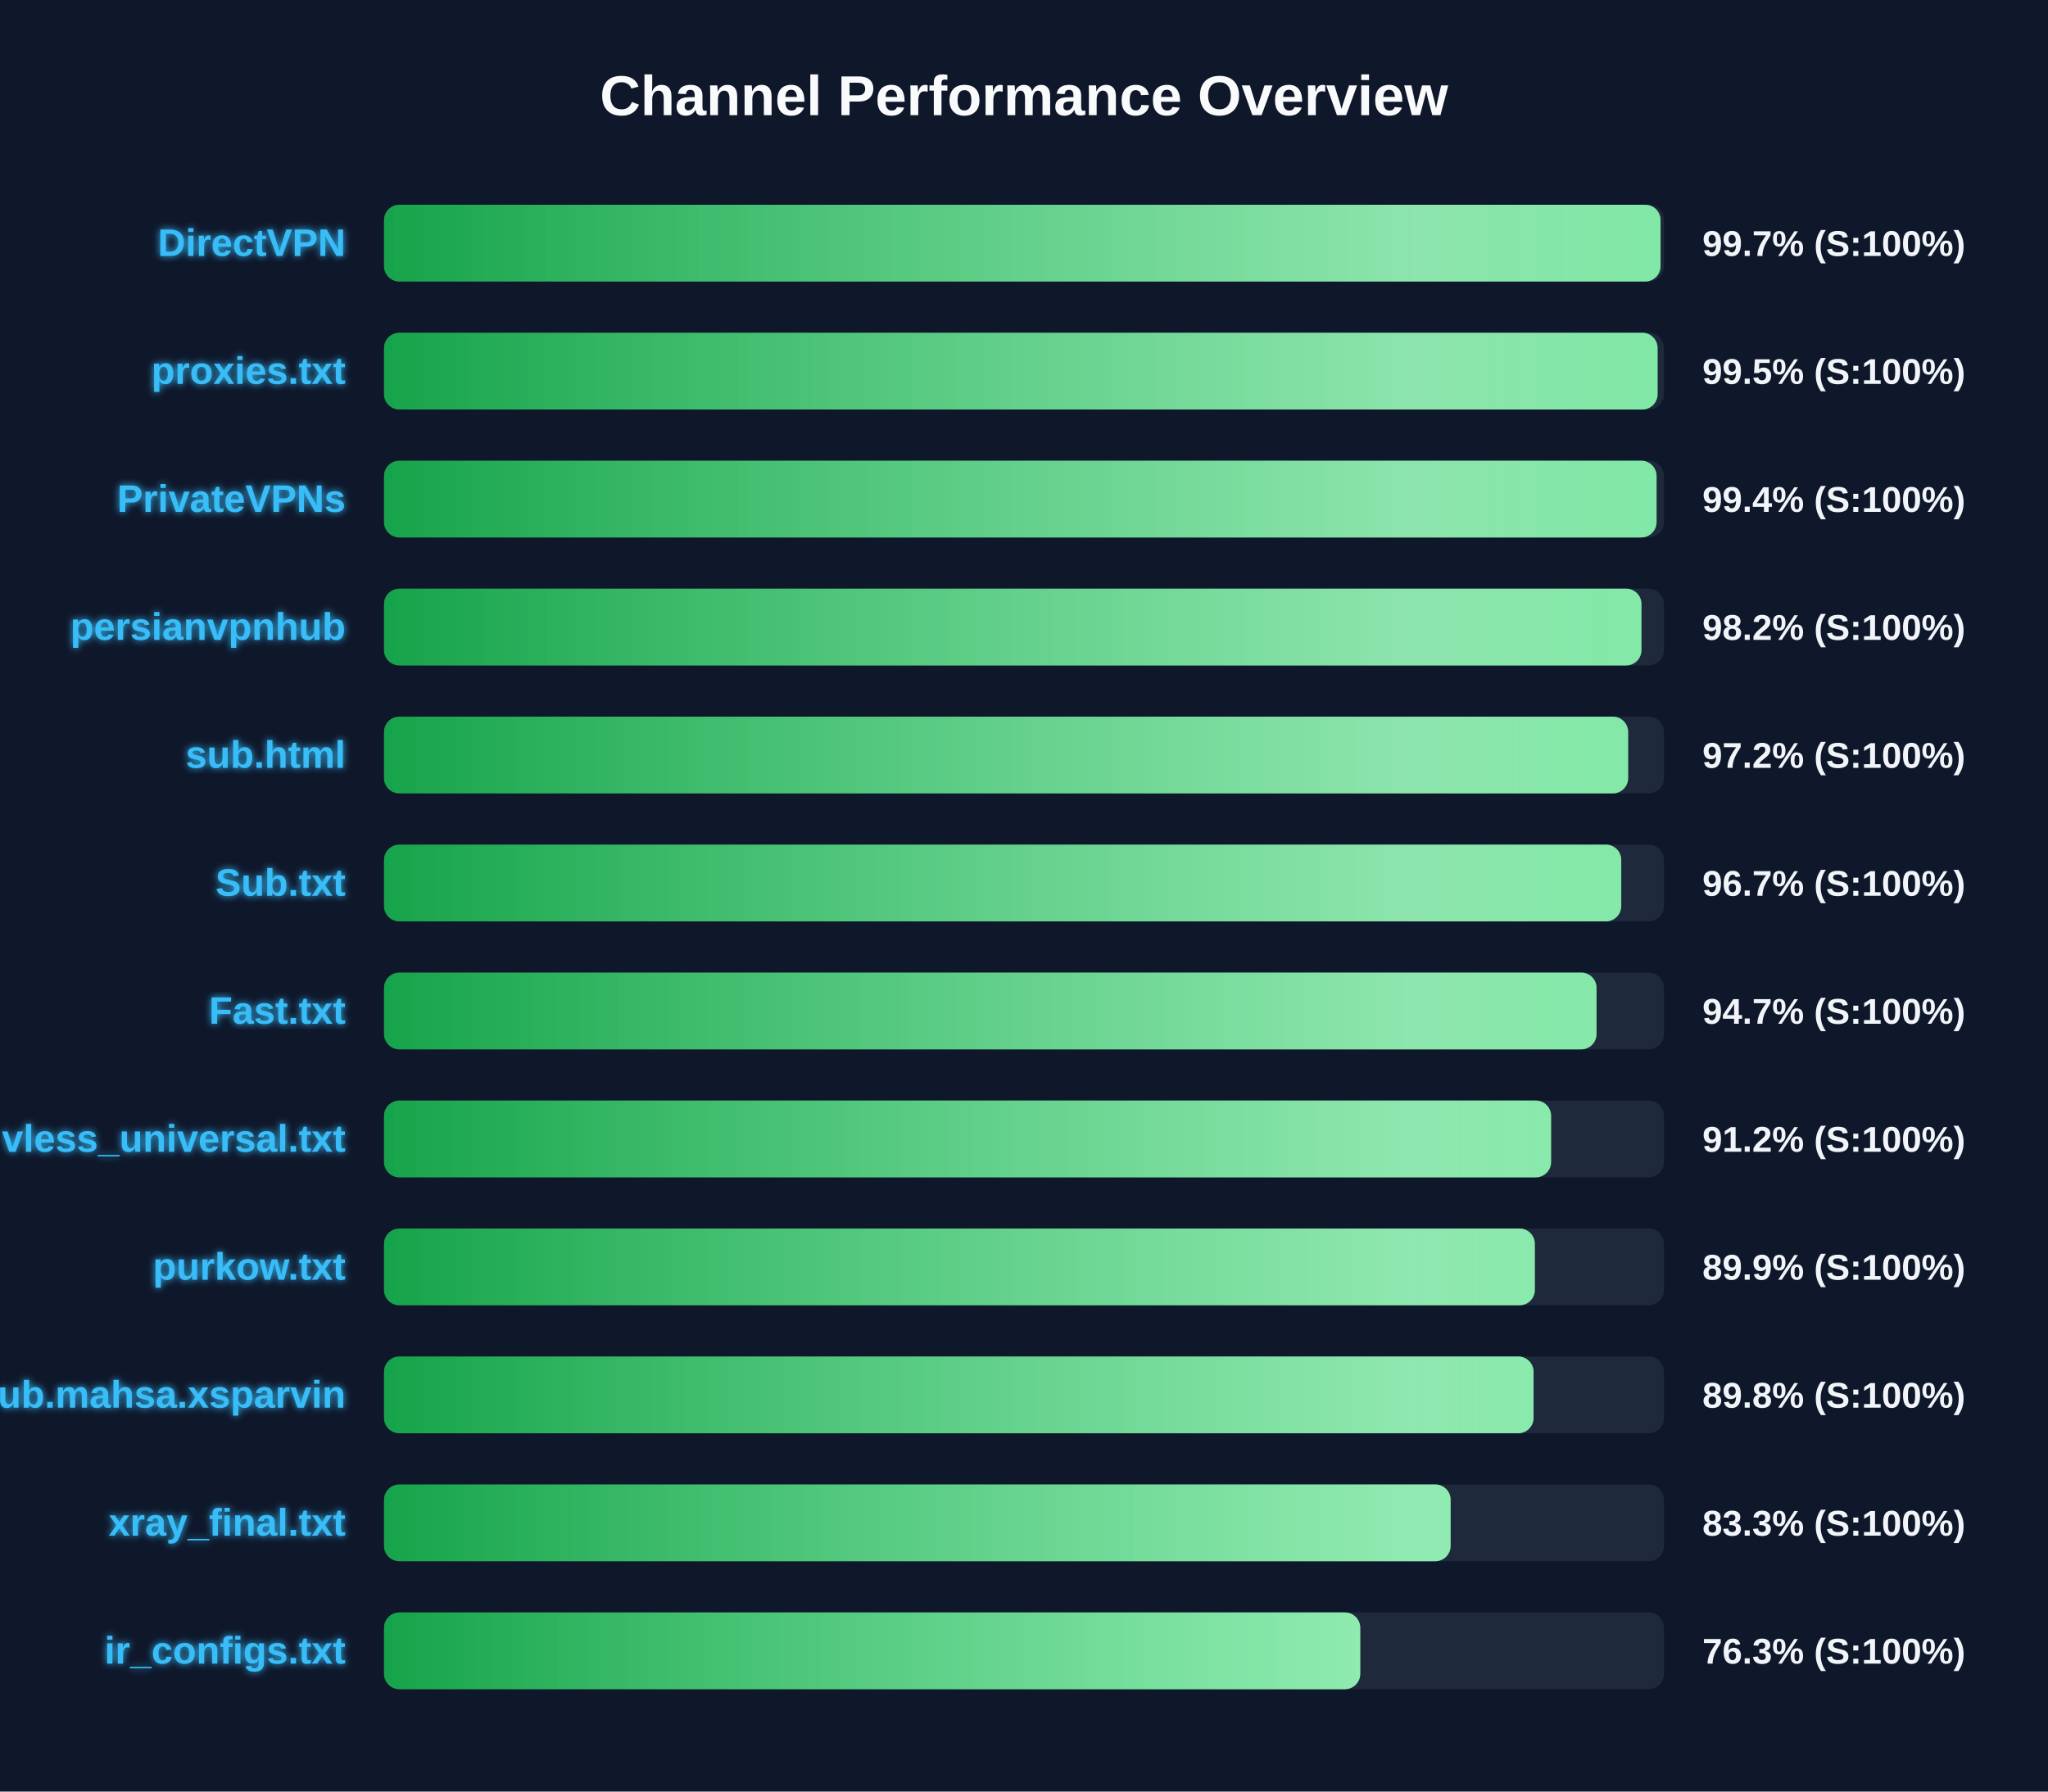
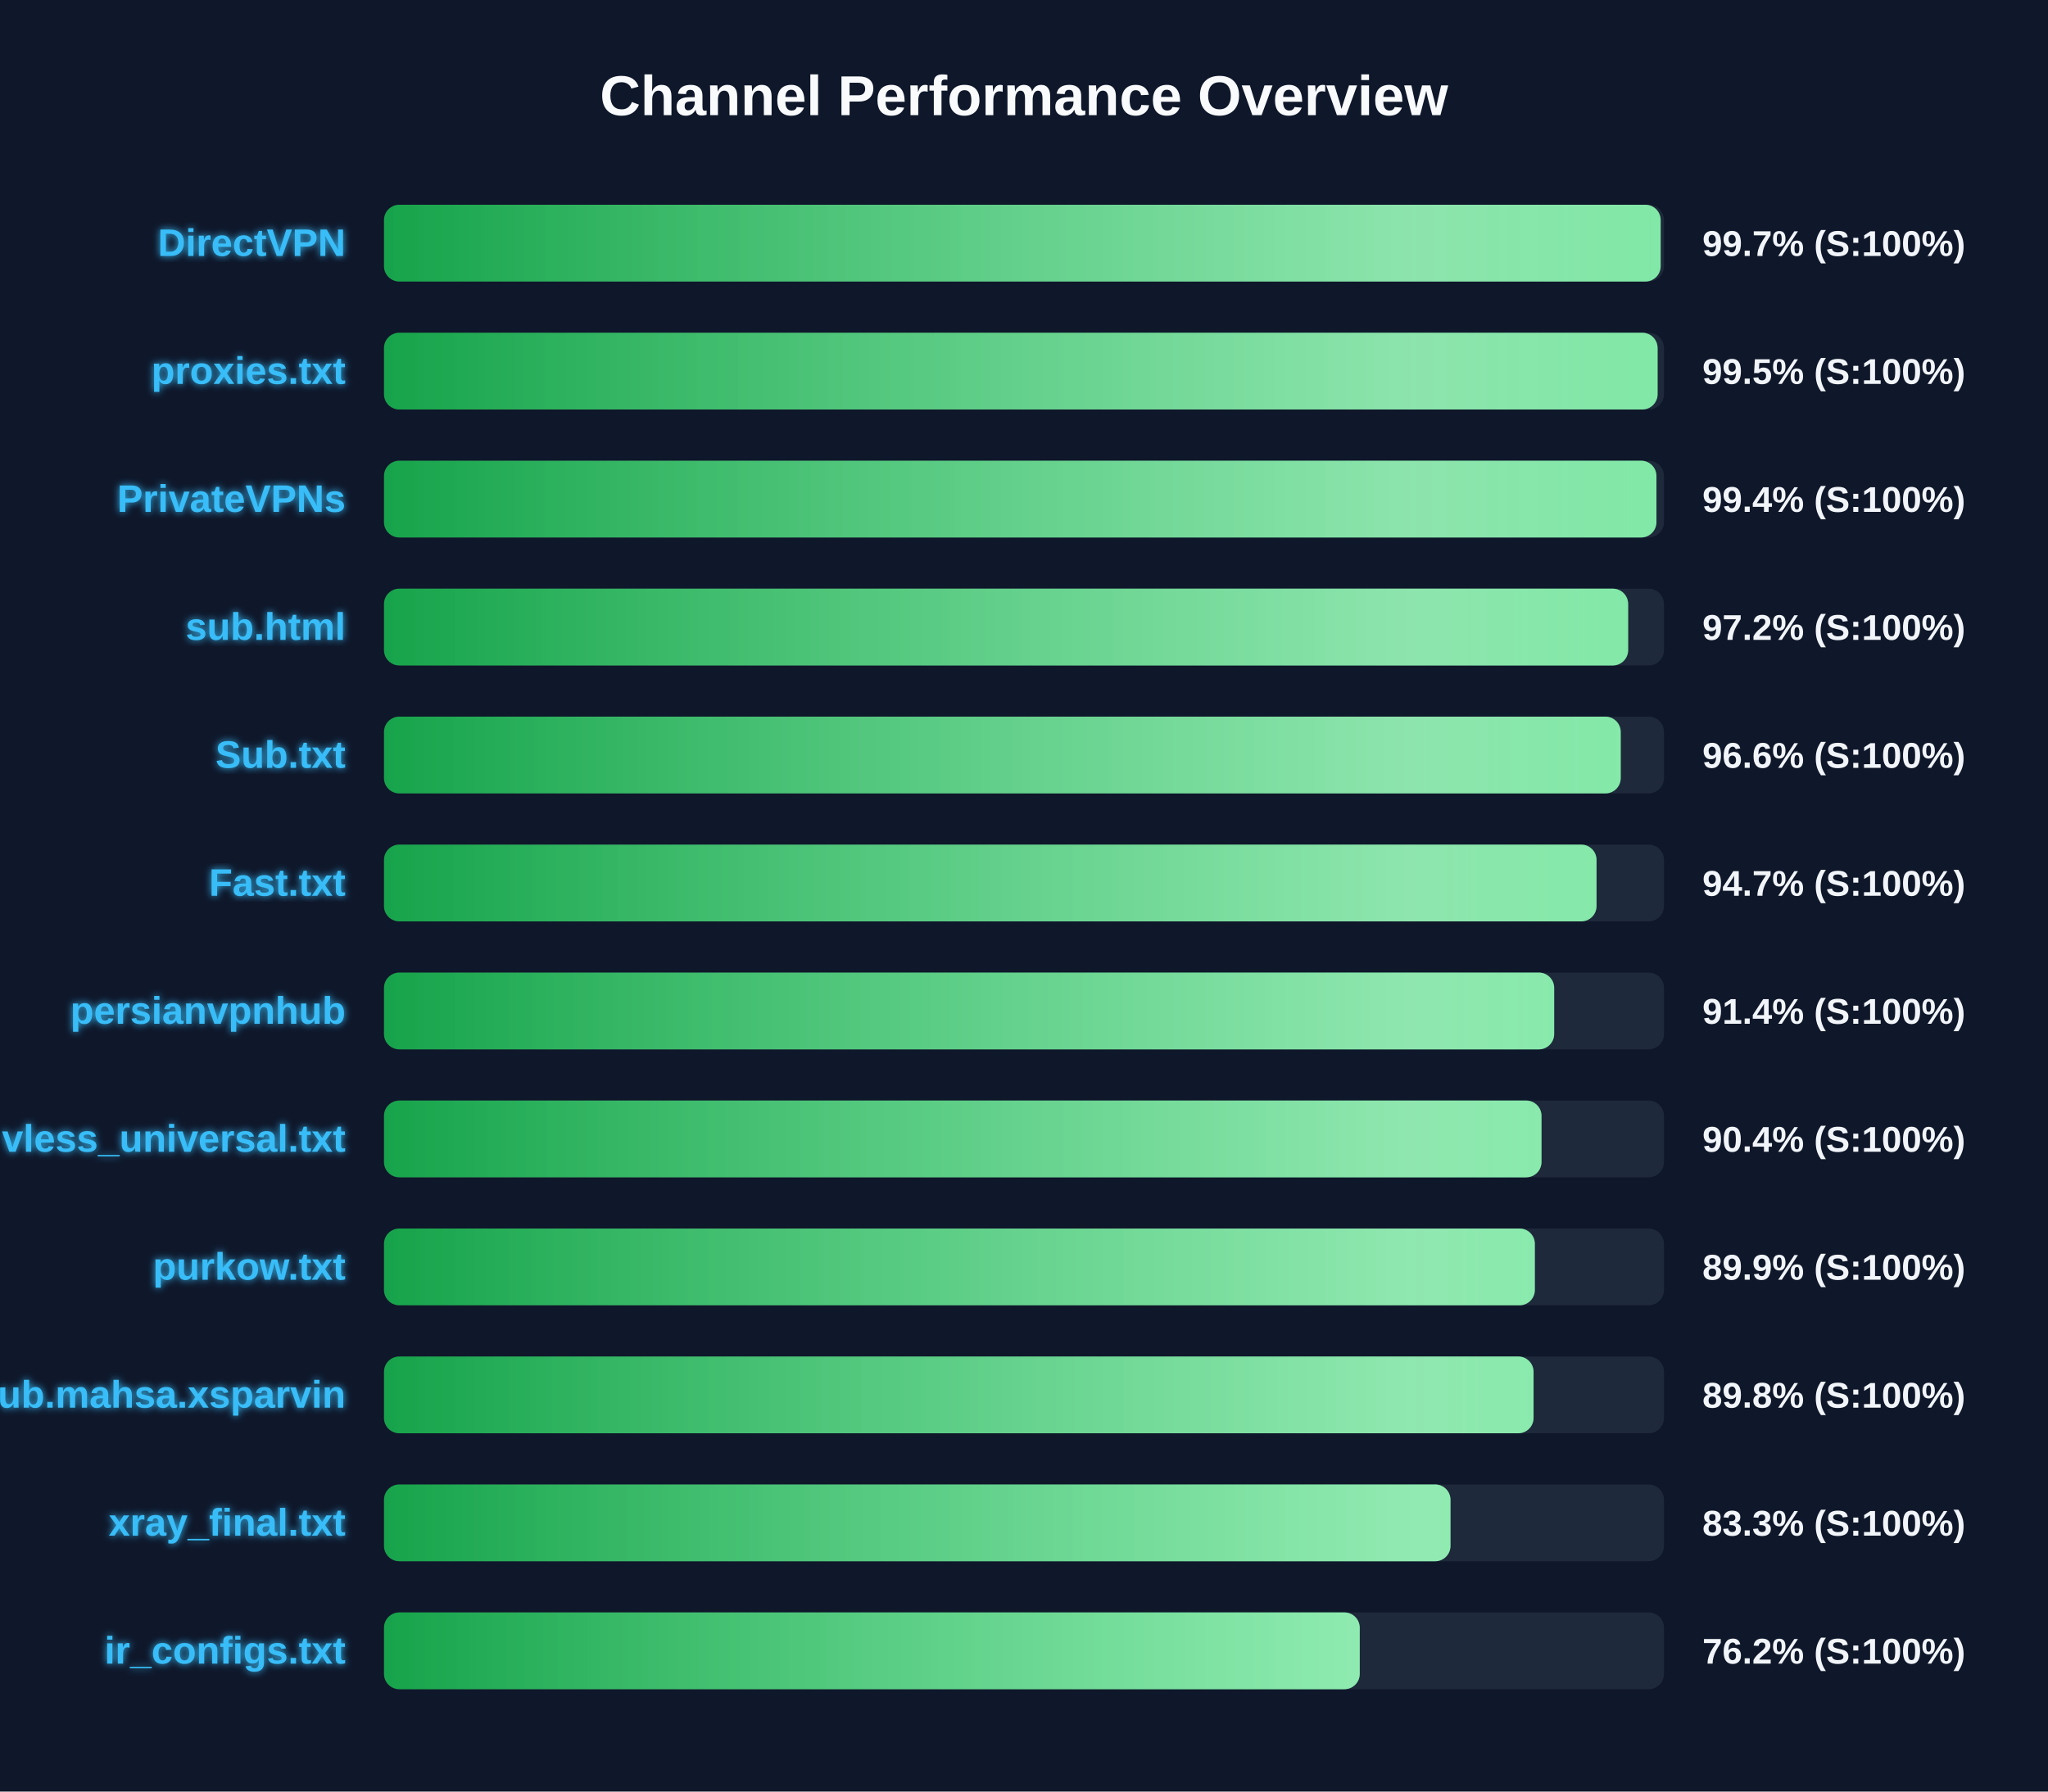
<svg xmlns="http://www.w3.org/2000/svg" width="800" height="700" version="1.1">
  <defs>
    <linearGradient id="grad-green" x1="0%" y1="0%" x2="100%" y2="0%">
      <stop offset="0%" stop-color="#16a34a" />
      <stop offset="100%" stop-color="#4ade80" />
    </linearGradient>
    <linearGradient id="grad-yellow" x1="0%" y1="0%" x2="100%" y2="0%">
      <stop offset="0%" stop-color="#ca8a04" />
      <stop offset="100%" stop-color="#fde047" />
    </linearGradient>
    <linearGradient id="grad-red" x1="0%" y1="0%" x2="100%" y2="0%">
      <stop offset="0%" stop-color="#dc2626" />
      <stop offset="100%" stop-color="#f87171" />
    </linearGradient>
    <linearGradient id="shimmer" x1="0%" y1="0%" x2="100%" y2="0%">
      <stop offset="0%" stop-color="rgba(255,255,255,0)" />
      <stop offset="50%" stop-color="rgba(255,255,255,0.4)" />
      <stop offset="100%" stop-color="rgba(255,255,255,0)" />
    </linearGradient>
    <filter id="glow" x="-20%" y="-20%" width="140%" height="140%">
      <feGaussianBlur stdDeviation="1.5" result="blur" />
      <feComposite in="SourceGraphic" in2="blur" operator="over" />
    </filter>
  </defs>
  <style>
        .bg-rect { fill: #0f172a; }
        .title { font: bold 22px 'Segoe UI', Arial, sans-serif; fill: #f8fafc; }
        .row { font: bold 15px 'Segoe UI', Arial, sans-serif; fill: #38bdf8; filter: url(#glow); }
        .score { font: bold 14px 'Segoe UI', Arial, sans-serif; fill: #f1f5f9; }
        @keyframes shimmer-anim {
            0% { transform: translateX(-100%); }
            100% { transform: translateX(200%); }
        }
        .shimmer-rect {
            animation: shimmer-anim 2.5s infinite linear;
        }
    </style>
  <rect width="100%" height="100%" class="bg-rect" />
  <text x="400" y="45" text-anchor="middle" class="title">Channel Performance Overview</text>
  <rect x="150" y="80" width="500" height="30" fill="#1e293b" rx="6" />
  <clipPath id="clip-0">
-     <rect x="150" y="80" width="498.65" height="30" rx="6" />
+     <rect x="150" y="80" width="498.7" height="30" rx="6" />
  </clipPath>
-   <rect x="150" y="80" width="498.65" height="30" fill="url(#grad-green)" rx="6" />
+   <rect x="150" y="80" width="498.7" height="30" fill="url(#grad-green)" rx="6" />
  <g clip-path="url(#clip-0)">
    <rect x="150" y="80" width="100%" height="30" fill="url(#shimmer)" class="shimmer-rect" />
  </g>
  <text x="135" y="100" text-anchor="end" class="row">DirectVPN</text>
  <text x="665" y="100" text-anchor="start" class="score">99.7% (S:100%)</text>
  <rect x="150" y="130" width="500" height="30" fill="#1e293b" rx="6" />
  <clipPath id="clip-1">
    <rect x="150" y="130" width="497.5" height="30" rx="6" />
  </clipPath>
  <rect x="150" y="130" width="497.5" height="30" fill="url(#grad-green)" rx="6" />
  <g clip-path="url(#clip-1)">
    <rect x="150" y="130" width="100%" height="30" fill="url(#shimmer)" class="shimmer-rect" />
  </g>
  <text x="135" y="150" text-anchor="end" class="row">proxies.txt</text>
  <text x="665" y="150" text-anchor="start" class="score">99.5% (S:100%)</text>
  <rect x="150" y="180" width="500" height="30" fill="#1e293b" rx="6" />
  <clipPath id="clip-2">
-     <rect x="150" y="180" width="497.1" height="30" rx="6" />
+     <rect x="150" y="180" width="497.05" height="30" rx="6" />
  </clipPath>
-   <rect x="150" y="180" width="497.1" height="30" fill="url(#grad-green)" rx="6" />
+   <rect x="150" y="180" width="497.05" height="30" fill="url(#grad-green)" rx="6" />
  <g clip-path="url(#clip-2)">
    <rect x="150" y="180" width="100%" height="30" fill="url(#shimmer)" class="shimmer-rect" />
  </g>
  <text x="135" y="200" text-anchor="end" class="row">PrivateVPNs</text>
  <text x="665" y="200" text-anchor="start" class="score">99.4% (S:100%)</text>
  <rect x="150" y="230" width="500" height="30" fill="#1e293b" rx="6" />
  <clipPath id="clip-3">
-     <rect x="150" y="230" width="491.2" height="30" rx="6" />
+     <rect x="150" y="230" width="486.0" height="30" rx="6" />
  </clipPath>
-   <rect x="150" y="230" width="491.2" height="30" fill="url(#grad-green)" rx="6" />
+   <rect x="150" y="230" width="486.0" height="30" fill="url(#grad-green)" rx="6" />
  <g clip-path="url(#clip-3)">
    <rect x="150" y="230" width="100%" height="30" fill="url(#shimmer)" class="shimmer-rect" />
  </g>
-   <text x="135" y="250" text-anchor="end" class="row">persianvpnhub</text>
-   <text x="665" y="250" text-anchor="start" class="score">98.2% (S:100%)</text>
+   <text x="135" y="250" text-anchor="end" class="row">sub.html</text>
+   <text x="665" y="250" text-anchor="start" class="score">97.2% (S:100%)</text>
  <rect x="150" y="280" width="500" height="30" fill="#1e293b" rx="6" />
  <clipPath id="clip-4">
-     <rect x="150" y="280" width="486.0" height="30" rx="6" />
+     <rect x="150" y="280" width="483.1" height="30" rx="6" />
  </clipPath>
-   <rect x="150" y="280" width="486.0" height="30" fill="url(#grad-green)" rx="6" />
+   <rect x="150" y="280" width="483.1" height="30" fill="url(#grad-green)" rx="6" />
  <g clip-path="url(#clip-4)">
    <rect x="150" y="280" width="100%" height="30" fill="url(#shimmer)" class="shimmer-rect" />
  </g>
-   <text x="135" y="300" text-anchor="end" class="row">sub.html</text>
-   <text x="665" y="300" text-anchor="start" class="score">97.2% (S:100%)</text>
+   <text x="135" y="300" text-anchor="end" class="row">Sub.txt</text>
+   <text x="665" y="300" text-anchor="start" class="score">96.6% (S:100%)</text>
  <rect x="150" y="330" width="500" height="30" fill="#1e293b" rx="6" />
  <clipPath id="clip-5">
-     <rect x="150" y="330" width="483.3" height="30" rx="6" />
+     <rect x="150" y="330" width="473.65" height="30" rx="6" />
  </clipPath>
-   <rect x="150" y="330" width="483.3" height="30" fill="url(#grad-green)" rx="6" />
+   <rect x="150" y="330" width="473.65" height="30" fill="url(#grad-green)" rx="6" />
  <g clip-path="url(#clip-5)">
    <rect x="150" y="330" width="100%" height="30" fill="url(#shimmer)" class="shimmer-rect" />
  </g>
-   <text x="135" y="350" text-anchor="end" class="row">Sub.txt</text>
-   <text x="665" y="350" text-anchor="start" class="score">96.7% (S:100%)</text>
+   <text x="135" y="350" text-anchor="end" class="row">Fast.txt</text>
+   <text x="665" y="350" text-anchor="start" class="score">94.7% (S:100%)</text>
  <rect x="150" y="380" width="500" height="30" fill="#1e293b" rx="6" />
  <clipPath id="clip-6">
-     <rect x="150" y="380" width="473.65" height="30" rx="6" />
+     <rect x="150" y="380" width="457.1" height="30" rx="6" />
  </clipPath>
-   <rect x="150" y="380" width="473.65" height="30" fill="url(#grad-green)" rx="6" />
+   <rect x="150" y="380" width="457.1" height="30" fill="url(#grad-green)" rx="6" />
  <g clip-path="url(#clip-6)">
    <rect x="150" y="380" width="100%" height="30" fill="url(#shimmer)" class="shimmer-rect" />
  </g>
-   <text x="135" y="400" text-anchor="end" class="row">Fast.txt</text>
-   <text x="665" y="400" text-anchor="start" class="score">94.7% (S:100%)</text>
+   <text x="135" y="400" text-anchor="end" class="row">persianvpnhub</text>
+   <text x="665" y="400" text-anchor="start" class="score">91.4% (S:100%)</text>
  <rect x="150" y="430" width="500" height="30" fill="#1e293b" rx="6" />
  <clipPath id="clip-7">
-     <rect x="150" y="430" width="455.9" height="30" rx="6" />
+     <rect x="150" y="430" width="452.15" height="30" rx="6" />
  </clipPath>
-   <rect x="150" y="430" width="455.9" height="30" fill="url(#grad-green)" rx="6" />
+   <rect x="150" y="430" width="452.15" height="30" fill="url(#grad-green)" rx="6" />
  <g clip-path="url(#clip-7)">
    <rect x="150" y="430" width="100%" height="30" fill="url(#shimmer)" class="shimmer-rect" />
  </g>
  <text x="135" y="450" text-anchor="end" class="row">vless_universal.txt</text>
-   <text x="665" y="450" text-anchor="start" class="score">91.2% (S:100%)</text>
+   <text x="665" y="450" text-anchor="start" class="score">90.4% (S:100%)</text>
  <rect x="150" y="480" width="500" height="30" fill="#1e293b" rx="6" />
  <clipPath id="clip-8">
    <rect x="150" y="480" width="449.55" height="30" rx="6" />
  </clipPath>
  <rect x="150" y="480" width="449.55" height="30" fill="url(#grad-green)" rx="6" />
  <g clip-path="url(#clip-8)">
    <rect x="150" y="480" width="100%" height="30" fill="url(#shimmer)" class="shimmer-rect" />
  </g>
  <text x="135" y="500" text-anchor="end" class="row">purkow.txt</text>
  <text x="665" y="500" text-anchor="start" class="score">89.9% (S:100%)</text>
  <rect x="150" y="530" width="500" height="30" fill="#1e293b" rx="6" />
  <clipPath id="clip-9">
    <rect x="150" y="530" width="449.05" height="30" rx="6" />
  </clipPath>
  <rect x="150" y="530" width="449.05" height="30" fill="url(#grad-green)" rx="6" />
  <g clip-path="url(#clip-9)">
    <rect x="150" y="530" width="100%" height="30" fill="url(#shimmer)" class="shimmer-rect" />
  </g>
  <text x="135" y="550" text-anchor="end" class="row">Sub.mahsa.xsparvin</text>
  <text x="665" y="550" text-anchor="start" class="score">89.8% (S:100%)</text>
  <rect x="150" y="580" width="500" height="30" fill="#1e293b" rx="6" />
  <clipPath id="clip-10">
-     <rect x="150" y="580" width="416.65" height="30" rx="6" />
+     <rect x="150" y="580" width="416.6" height="30" rx="6" />
  </clipPath>
-   <rect x="150" y="580" width="416.65" height="30" fill="url(#grad-green)" rx="6" />
+   <rect x="150" y="580" width="416.6" height="30" fill="url(#grad-green)" rx="6" />
  <g clip-path="url(#clip-10)">
    <rect x="150" y="580" width="100%" height="30" fill="url(#shimmer)" class="shimmer-rect" />
  </g>
  <text x="135" y="600" text-anchor="end" class="row">xray_final.txt</text>
  <text x="665" y="600" text-anchor="start" class="score">83.3% (S:100%)</text>
  <rect x="150" y="630" width="500" height="30" fill="#1e293b" rx="6" />
  <clipPath id="clip-11">
-     <rect x="150" y="630" width="381.35" height="30" rx="6" />
+     <rect x="150" y="630" width="381.15" height="30" rx="6" />
  </clipPath>
-   <rect x="150" y="630" width="381.35" height="30" fill="url(#grad-green)" rx="6" />
+   <rect x="150" y="630" width="381.15" height="30" fill="url(#grad-green)" rx="6" />
  <g clip-path="url(#clip-11)">
    <rect x="150" y="630" width="100%" height="30" fill="url(#shimmer)" class="shimmer-rect" />
  </g>
  <text x="135" y="650" text-anchor="end" class="row">ir_configs.txt</text>
-   <text x="665" y="650" text-anchor="start" class="score">76.3% (S:100%)</text>
+   <text x="665" y="650" text-anchor="start" class="score">76.2% (S:100%)</text>
</svg>
